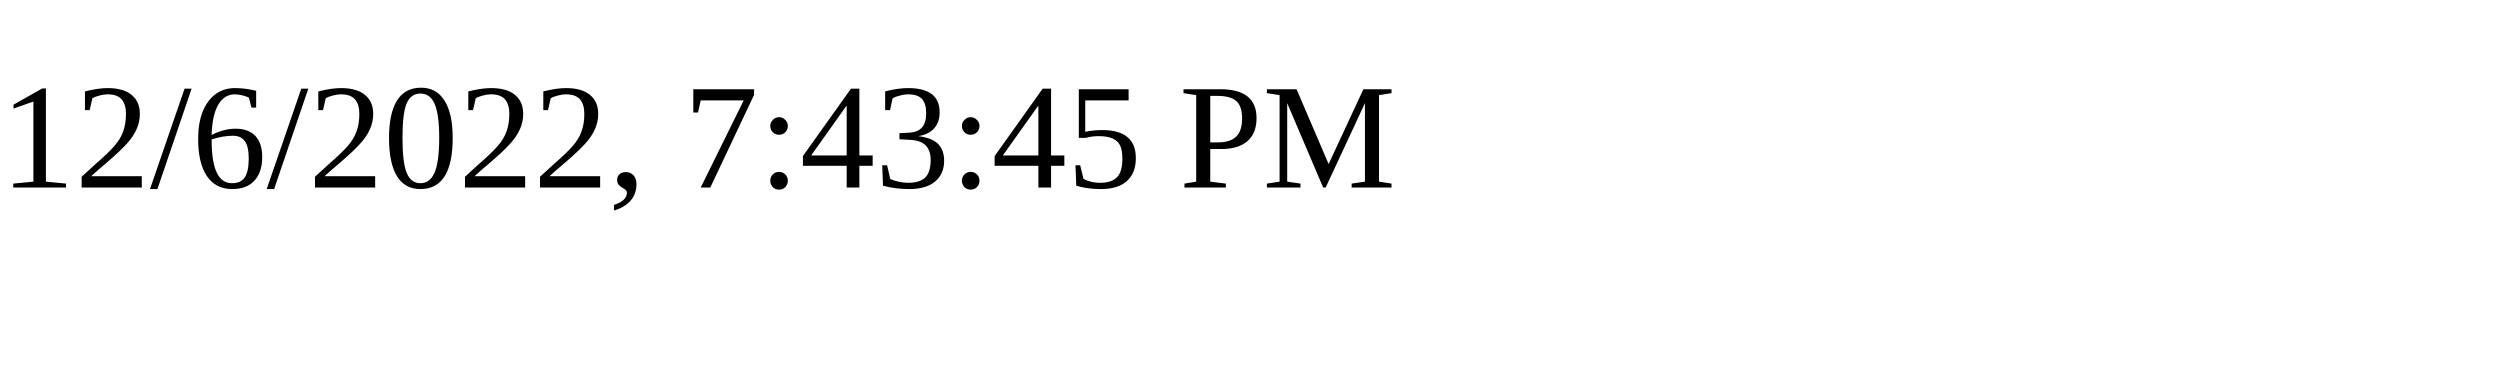
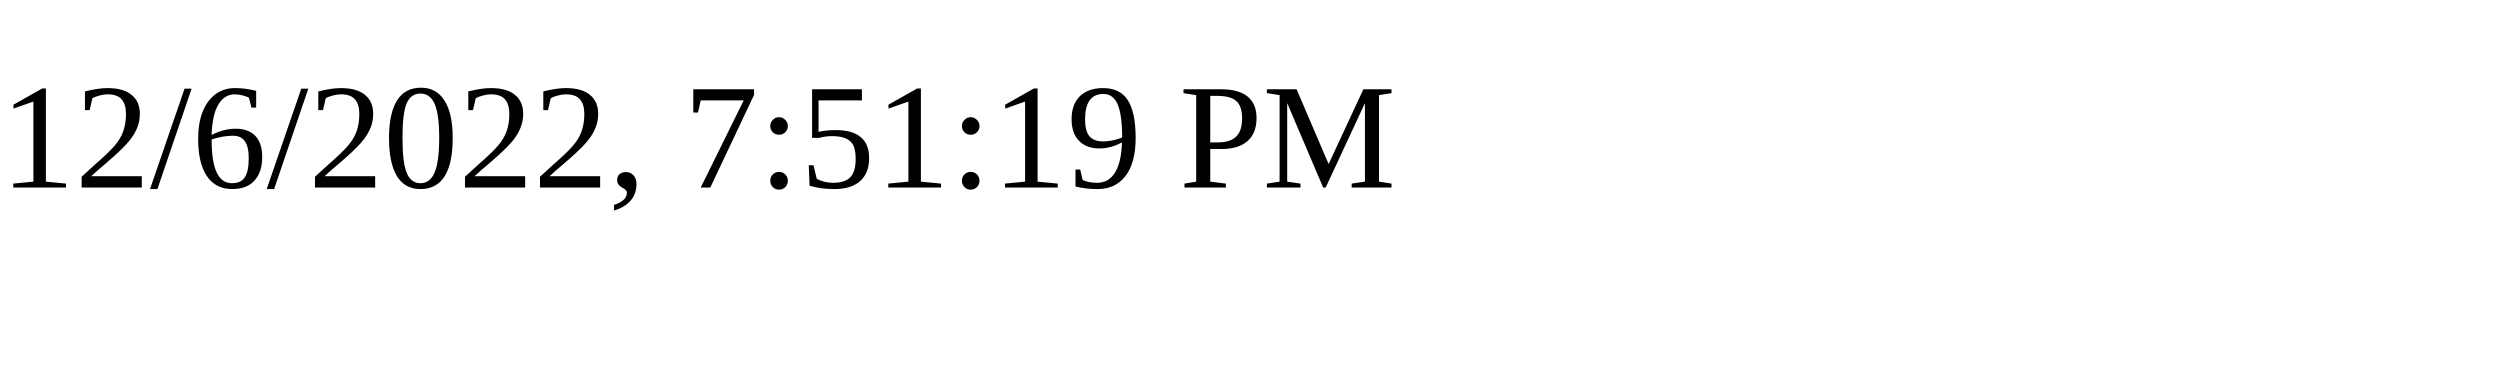
<svg xmlns="http://www.w3.org/2000/svg" height="30" width="200">
-   <text x="0" y="15">12/6/2022, 7:43:45 PM</text>
+   <text x="0" y="15">12/6/2022, 7:51:19 PM</text>
</svg>
